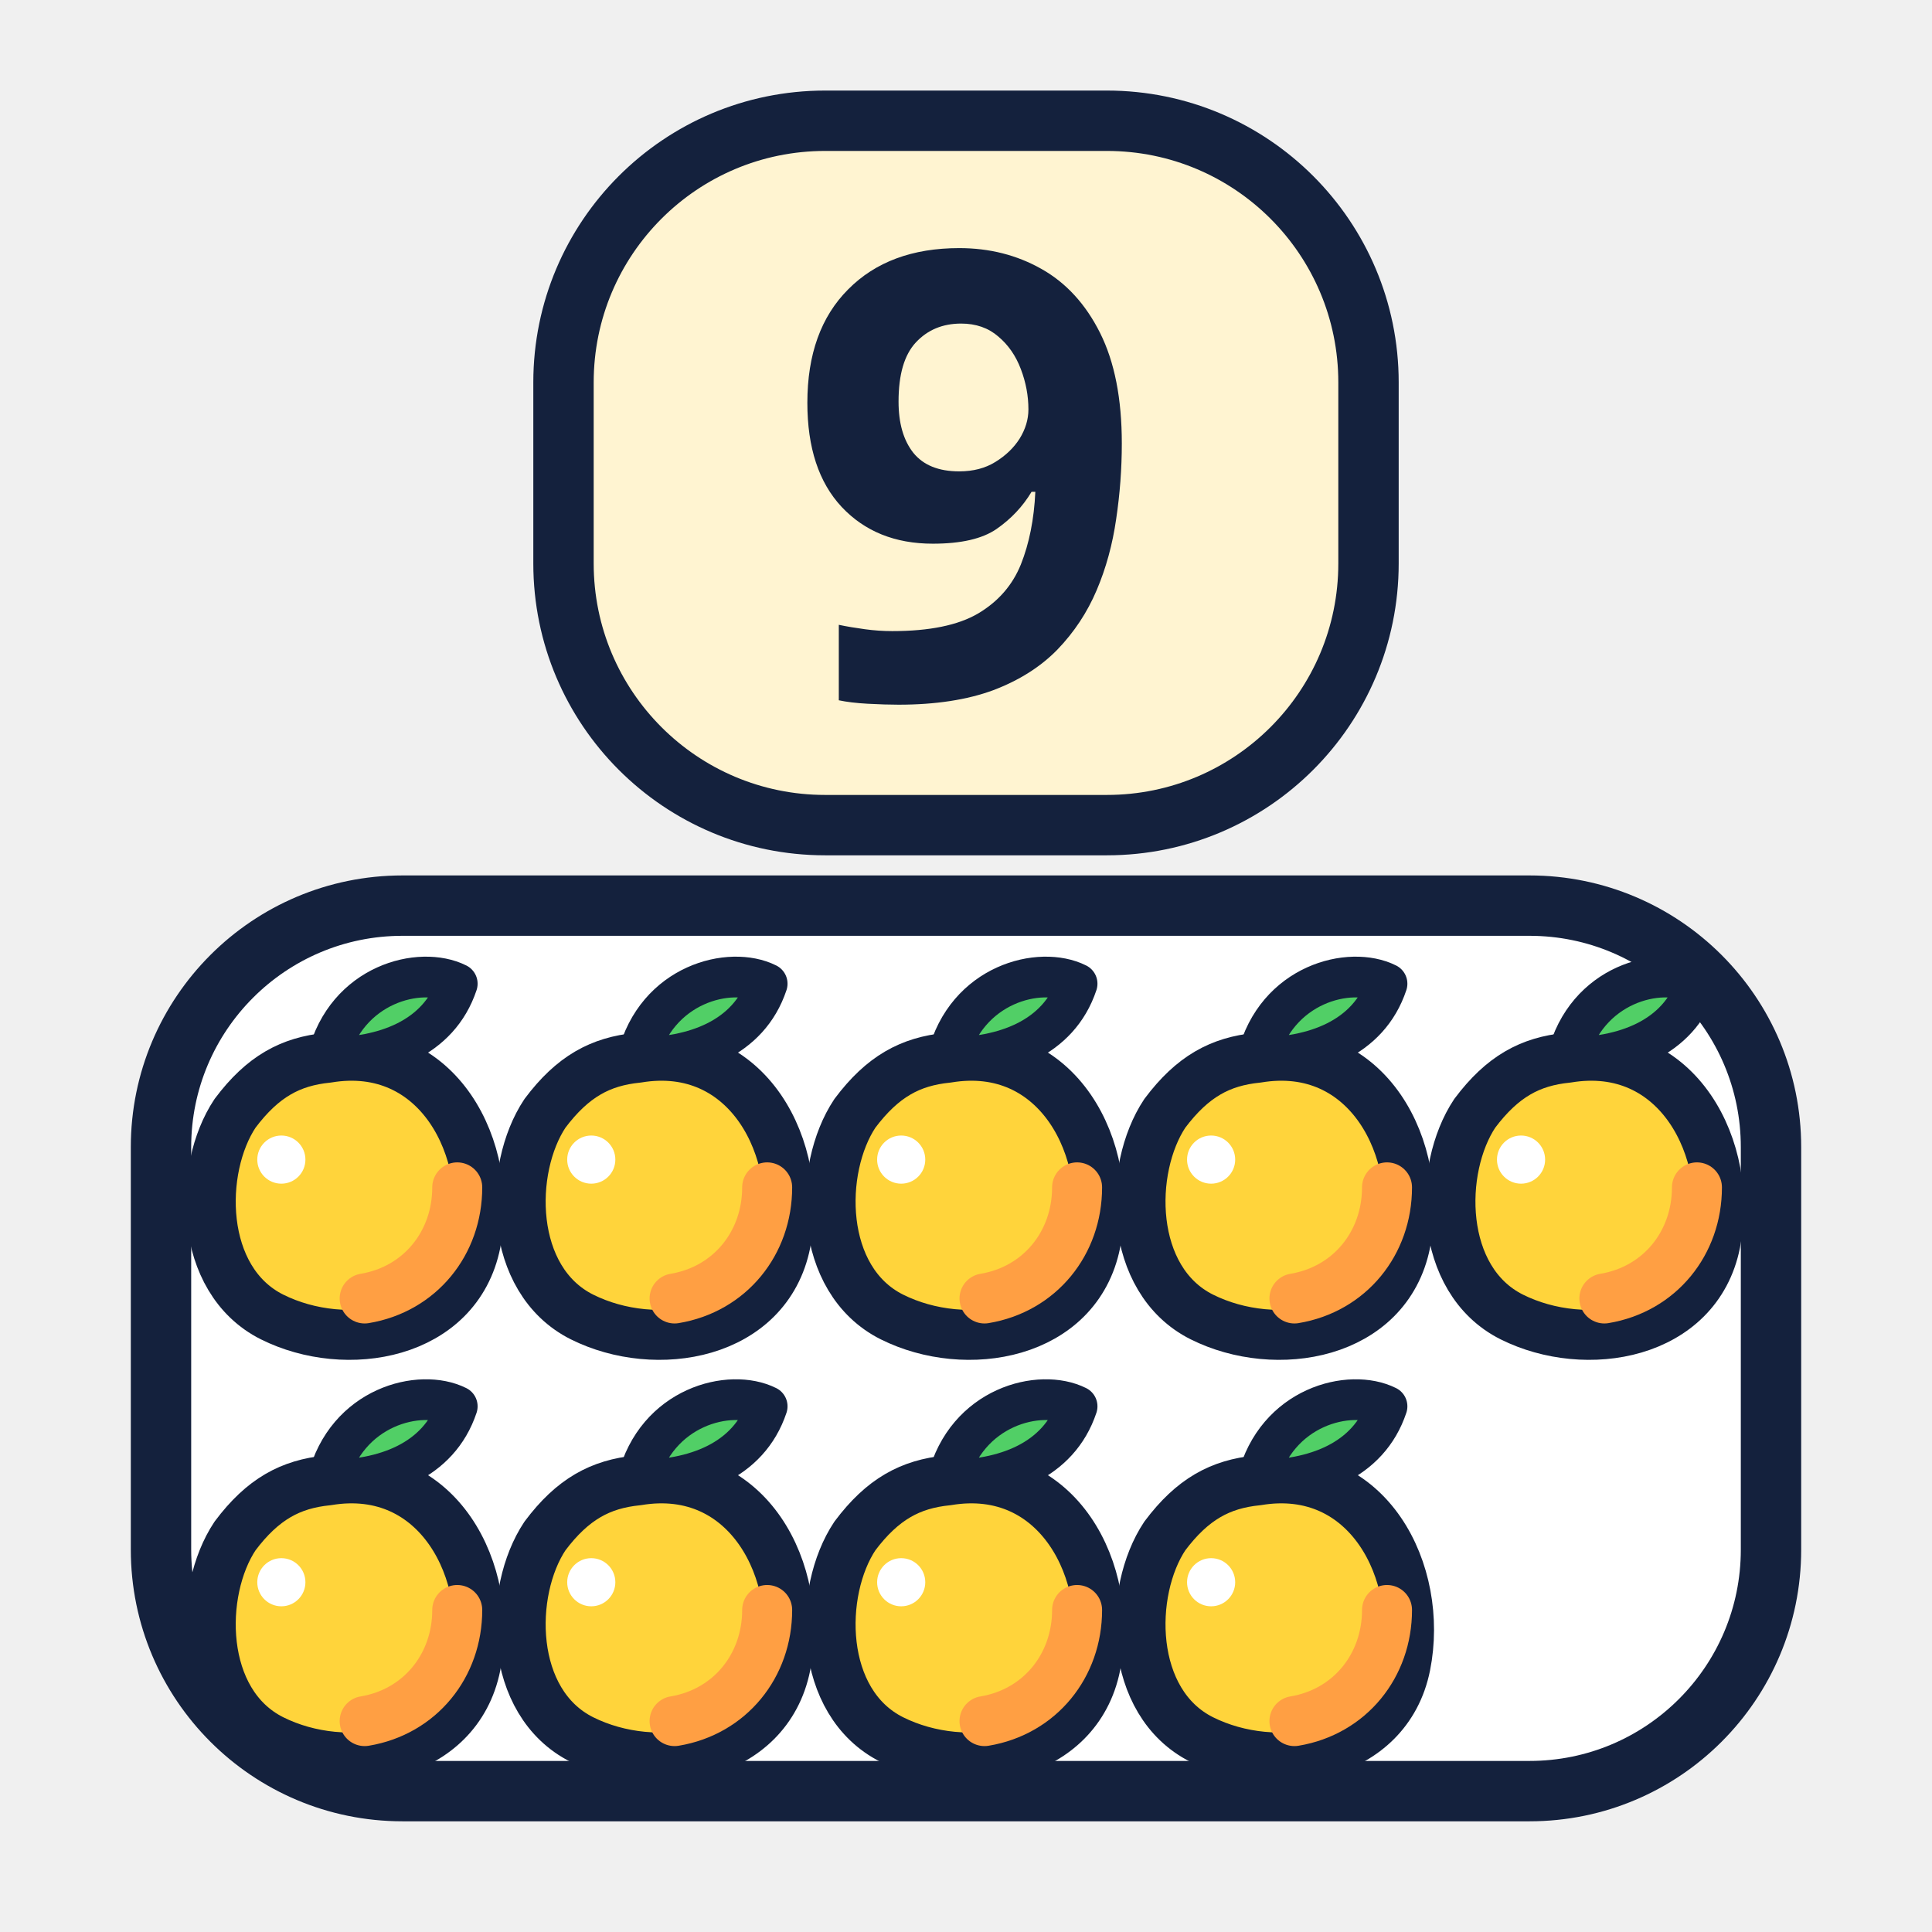
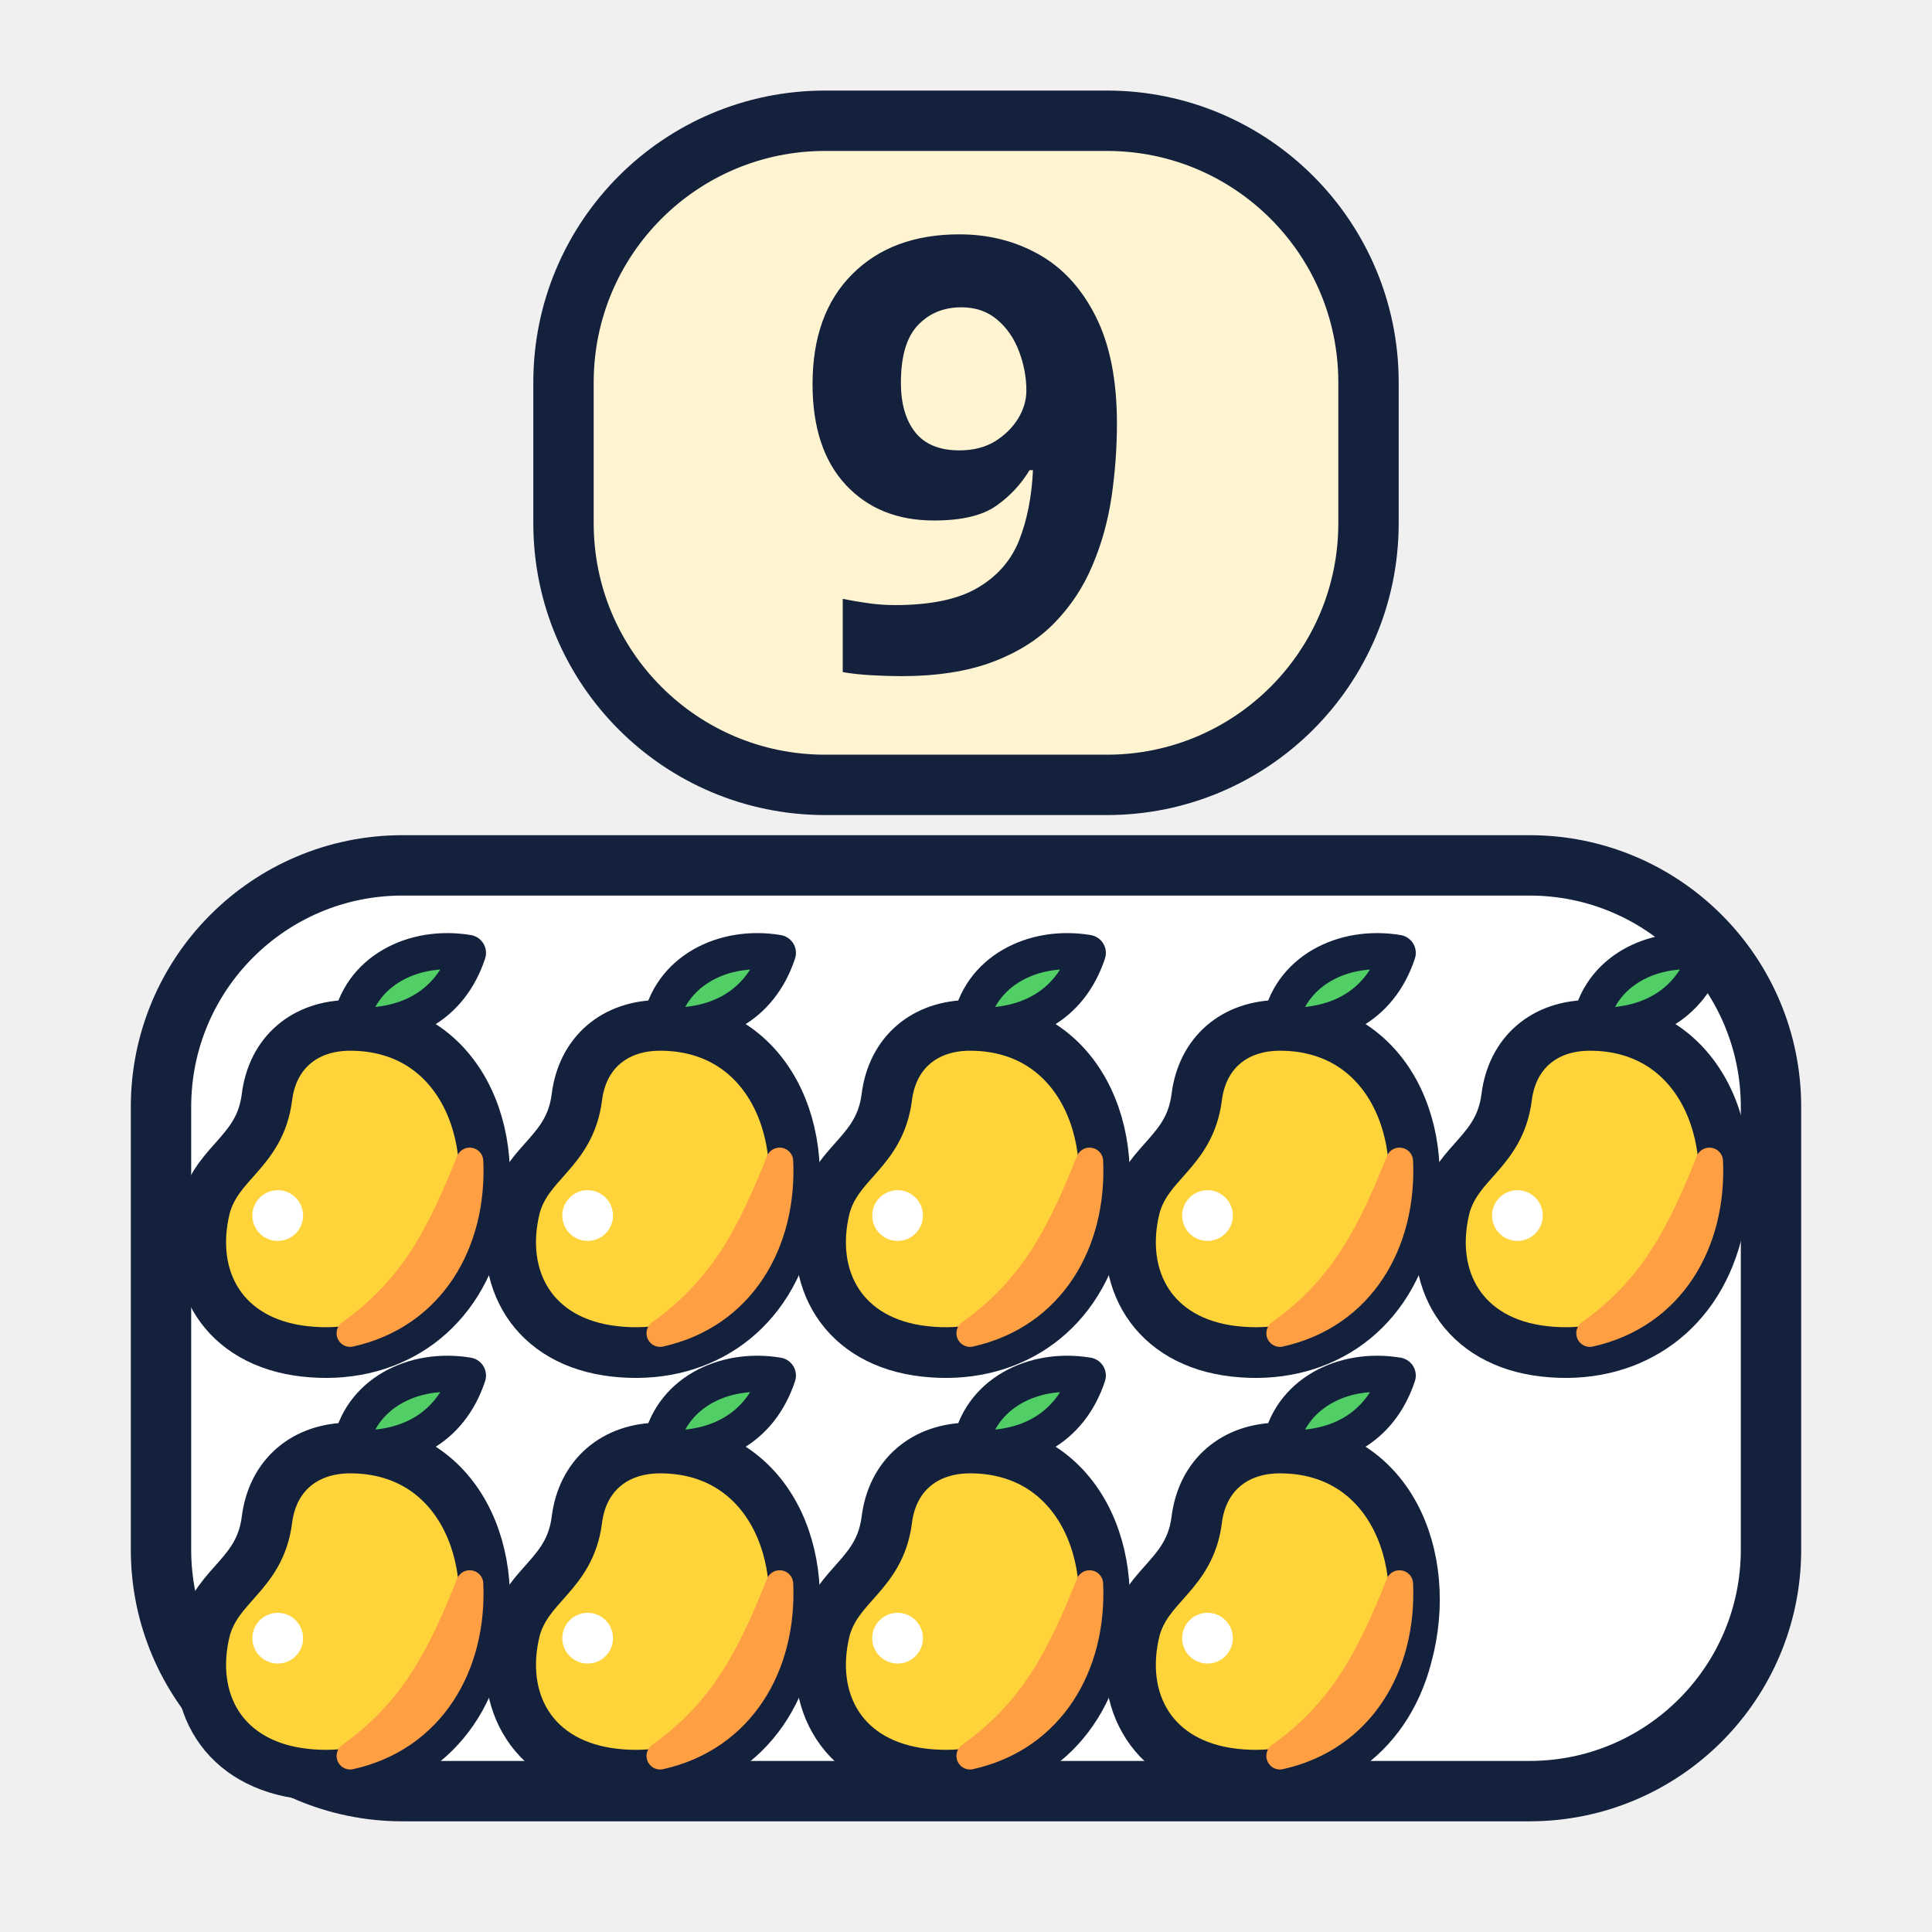
<svg xmlns="http://www.w3.org/2000/svg" viewBox="0 0 96 96">
-   <rect x="28" y="6" width="40" height="35" rx="13" fill="#FFF4D1" stroke="#14213D" stroke-width="3" stroke-linejoin="round" stroke-linecap="round" />
-   <text x="48" y="34.7" font-size="31" text-anchor="middle" font-family="'Baloo 2', sans-serif" font-weight="800" fill="#14213D">9</text>
-   <rect x="8" y="45" width="80" height="44" rx="12" fill="#FFFFFF" stroke="#14213D" stroke-width="3" stroke-linejoin="round" stroke-linecap="round" />
-   <g transform="translate(17.2 59) scale(0.92)">
-     <path d="M-1-7C5-8 8-2 7 3C6 8 0 9-4 7C-8 5-8-1-6-4C-4.5-6-3-6.8-1-7Z" fill="#FFD43B" stroke="#14213D" stroke-width="2.7" stroke-linejoin="round" />
-     <path d="M1 6C4 5.5 6 3 6 0" fill="none" stroke="#FF9F43" stroke-width="2.7" stroke-linecap="round" />
-     <path d="M-1-7C0-11 4-12 6-11C5-8 2-7-1-7Z" fill="#51CF66" stroke="#14213D" stroke-width="2.2" stroke-linejoin="round" />
-     <circle cx="-3.5" cy="-1.5" r="1.3" fill="#FFFFFF" />
-   </g>
-   <g transform="translate(32.6 59) scale(0.92)">
-     <path d="M-1-7C5-8 8-2 7 3C6 8 0 9-4 7C-8 5-8-1-6-4C-4.5-6-3-6.8-1-7Z" fill="#FFD43B" stroke="#14213D" stroke-width="2.7" stroke-linejoin="round" />
-     <path d="M1 6C4 5.5 6 3 6 0" fill="none" stroke="#FF9F43" stroke-width="2.7" stroke-linecap="round" />
-     <path d="M-1-7C0-11 4-12 6-11C5-8 2-7-1-7Z" fill="#51CF66" stroke="#14213D" stroke-width="2.2" stroke-linejoin="round" />
-     <circle cx="-3.5" cy="-1.5" r="1.3" fill="#FFFFFF" />
-   </g>
-   <g transform="translate(48 59) scale(0.92)">
-     <path d="M-1-7C5-8 8-2 7 3C6 8 0 9-4 7C-8 5-8-1-6-4C-4.5-6-3-6.8-1-7Z" fill="#FFD43B" stroke="#14213D" stroke-width="2.7" stroke-linejoin="round" />
-     <path d="M1 6C4 5.5 6 3 6 0" fill="none" stroke="#FF9F43" stroke-width="2.7" stroke-linecap="round" />
-     <path d="M-1-7C0-11 4-12 6-11C5-8 2-7-1-7Z" fill="#51CF66" stroke="#14213D" stroke-width="2.2" stroke-linejoin="round" />
-     <circle cx="-3.5" cy="-1.5" r="1.3" fill="#FFFFFF" />
-   </g>
-   <g transform="translate(63.4 59) scale(0.92)">
-     <path d="M-1-7C5-8 8-2 7 3C6 8 0 9-4 7C-8 5-8-1-6-4C-4.5-6-3-6.8-1-7Z" fill="#FFD43B" stroke="#14213D" stroke-width="2.7" stroke-linejoin="round" />
-     <path d="M1 6C4 5.5 6 3 6 0" fill="none" stroke="#FF9F43" stroke-width="2.7" stroke-linecap="round" />
-     <path d="M-1-7C0-11 4-12 6-11C5-8 2-7-1-7Z" fill="#51CF66" stroke="#14213D" stroke-width="2.2" stroke-linejoin="round" />
-     <circle cx="-3.5" cy="-1.5" r="1.3" fill="#FFFFFF" />
-   </g>
-   <g transform="translate(78.8 59) scale(0.92)">
-     <path d="M-1-7C5-8 8-2 7 3C6 8 0 9-4 7C-8 5-8-1-6-4C-4.5-6-3-6.8-1-7Z" fill="#FFD43B" stroke="#14213D" stroke-width="2.7" stroke-linejoin="round" />
-     <path d="M1 6C4 5.5 6 3 6 0" fill="none" stroke="#FF9F43" stroke-width="2.7" stroke-linecap="round" />
-     <path d="M-1-7C0-11 4-12 6-11C5-8 2-7-1-7Z" fill="#51CF66" stroke="#14213D" stroke-width="2.2" stroke-linejoin="round" />
-     <circle cx="-3.5" cy="-1.5" r="1.3" fill="#FFFFFF" />
-   </g>
-   <g transform="translate(17.2 80) scale(0.92)">
-     <path d="M-1-7C5-8 8-2 7 3C6 8 0 9-4 7C-8 5-8-1-6-4C-4.5-6-3-6.8-1-7Z" fill="#FFD43B" stroke="#14213D" stroke-width="2.7" stroke-linejoin="round" />
-     <path d="M1 6C4 5.5 6 3 6 0" fill="none" stroke="#FF9F43" stroke-width="2.7" stroke-linecap="round" />
-     <path d="M-1-7C0-11 4-12 6-11C5-8 2-7-1-7Z" fill="#51CF66" stroke="#14213D" stroke-width="2.2" stroke-linejoin="round" />
-     <circle cx="-3.5" cy="-1.5" r="1.3" fill="#FFFFFF" />
-   </g>
-   <g transform="translate(32.6 80) scale(0.92)">
-     <path d="M-1-7C5-8 8-2 7 3C6 8 0 9-4 7C-8 5-8-1-6-4C-4.5-6-3-6.8-1-7Z" fill="#FFD43B" stroke="#14213D" stroke-width="2.7" stroke-linejoin="round" />
-     <path d="M1 6C4 5.5 6 3 6 0" fill="none" stroke="#FF9F43" stroke-width="2.7" stroke-linecap="round" />
-     <path d="M-1-7C0-11 4-12 6-11C5-8 2-7-1-7Z" fill="#51CF66" stroke="#14213D" stroke-width="2.2" stroke-linejoin="round" />
-     <circle cx="-3.5" cy="-1.5" r="1.3" fill="#FFFFFF" />
-   </g>
-   <g transform="translate(48 80) scale(0.92)">
-     <path d="M-1-7C5-8 8-2 7 3C6 8 0 9-4 7C-8 5-8-1-6-4C-4.5-6-3-6.8-1-7Z" fill="#FFD43B" stroke="#14213D" stroke-width="2.7" stroke-linejoin="round" />
-     <path d="M1 6C4 5.5 6 3 6 0" fill="none" stroke="#FF9F43" stroke-width="2.7" stroke-linecap="round" />
-     <path d="M-1-7C0-11 4-12 6-11C5-8 2-7-1-7Z" fill="#51CF66" stroke="#14213D" stroke-width="2.2" stroke-linejoin="round" />
-     <circle cx="-3.5" cy="-1.5" r="1.3" fill="#FFFFFF" />
-   </g>
-   <g transform="translate(63.4 80) scale(0.92)">
-     <path d="M-1-7C5-8 8-2 7 3C6 8 0 9-4 7C-8 5-8-1-6-4C-4.5-6-3-6.8-1-7Z" fill="#FFD43B" stroke="#14213D" stroke-width="2.7" stroke-linejoin="round" />
-     <path d="M1 6C4 5.5 6 3 6 0" fill="none" stroke="#FF9F43" stroke-width="2.7" stroke-linecap="round" />
-     <path d="M-1-7C0-11 4-12 6-11C5-8 2-7-1-7Z" fill="#51CF66" stroke="#14213D" stroke-width="2.2" stroke-linejoin="round" />
-     <circle cx="-3.5" cy="-1.5" r="1.3" fill="#FFFFFF" />
+   <rect x="28" y="6" width="40" height="33" rx="13" fill="#FFF4D1" stroke="#14213D" stroke-width="3" stroke-linejoin="round" stroke-linecap="round" />
+   <text x="48" y="33.3" font-size="30" text-anchor="middle" font-family="'Baloo 2', sans-serif" font-weight="800" fill="#14213D">9</text>
+   <rect x="8" y="43" width="80" height="46" rx="12" fill="#FFFFFF" stroke="#14213D" stroke-width="3" stroke-linejoin="round" stroke-linecap="round" />
+   <g stroke="#14213D" stroke-width="2.8" stroke-linejoin="round" stroke-linecap="round">
+     <g transform="translate(16.5 58.6) scale(0.9)">
+       <path d="M1-8.5C7-8.5 9.5-2.5 8 3C6.8 7.6 3 10-1.5 9.5C-6 9-8 5.5-7 1.5C-6.3-1-4-1.5-3.6-4.5C-3.3-7-1.5-8.5 1-8.5Z" fill="#FFD43B" />
+       <path d="M7.6-1C7.8 3.5 5.5 7.5 1 8.5C4.5 6 6 3 7.6-1Z" fill="#FF9F43" stroke="#FF9F43" stroke-width="1.5" />
+       <path d="M1-8.5C1.5-11.5 4.5-13 7.5-12.5C6.5-9.5 4-8.3 1-8.5Z" fill="#51CF66" stroke-width="2" />
+       <circle cx="-3" cy="2" r="1.4" fill="#FFFFFF" stroke="none" />
+     </g>
+     <g transform="translate(31.9 58.6) scale(0.9)">
+       <path d="M1-8.5C7-8.5 9.5-2.5 8 3C6.8 7.6 3 10-1.5 9.5C-6 9-8 5.5-7 1.5C-6.3-1-4-1.5-3.6-4.5C-3.3-7-1.5-8.5 1-8.5Z" fill="#FFD43B" />
+       <path d="M7.6-1C7.8 3.5 5.5 7.5 1 8.5C4.5 6 6 3 7.6-1Z" fill="#FF9F43" stroke="#FF9F43" stroke-width="1.5" />
+       <path d="M1-8.5C1.5-11.5 4.5-13 7.5-12.5C6.5-9.5 4-8.3 1-8.5Z" fill="#51CF66" stroke-width="2" />
+       <circle cx="-3" cy="2" r="1.4" fill="#FFFFFF" stroke="none" />
+     </g>
+     <g transform="translate(47.3 58.6) scale(0.9)">
+       <path d="M1-8.5C7-8.5 9.5-2.5 8 3C6.8 7.6 3 10-1.5 9.5C-6 9-8 5.5-7 1.5C-6.3-1-4-1.5-3.6-4.5C-3.3-7-1.5-8.5 1-8.5Z" fill="#FFD43B" />
+       <path d="M7.6-1C7.8 3.5 5.5 7.5 1 8.5C4.5 6 6 3 7.6-1Z" fill="#FF9F43" stroke="#FF9F43" stroke-width="1.5" />
+       <path d="M1-8.5C1.5-11.5 4.5-13 7.5-12.5C6.5-9.5 4-8.3 1-8.5Z" fill="#51CF66" stroke-width="2" />
+       <circle cx="-3" cy="2" r="1.4" fill="#FFFFFF" stroke="none" />
+     </g>
+     <g transform="translate(62.7 58.6) scale(0.9)">
+       <path d="M1-8.5C7-8.5 9.5-2.5 8 3C6.8 7.6 3 10-1.5 9.5C-6 9-8 5.5-7 1.5C-6.3-1-4-1.5-3.6-4.5C-3.3-7-1.5-8.5 1-8.5Z" fill="#FFD43B" />
+       <path d="M7.6-1C7.8 3.5 5.5 7.5 1 8.5C4.5 6 6 3 7.6-1Z" fill="#FF9F43" stroke="#FF9F43" stroke-width="1.5" />
+       <path d="M1-8.5C1.5-11.5 4.5-13 7.5-12.5C6.5-9.5 4-8.3 1-8.5Z" fill="#51CF66" stroke-width="2" />
+       <circle cx="-3" cy="2" r="1.4" fill="#FFFFFF" stroke="none" />
+     </g>
+     <g transform="translate(78.1 58.6) scale(0.9)">
+       <path d="M1-8.5C7-8.5 9.5-2.5 8 3C6.8 7.6 3 10-1.5 9.5C-6 9-8 5.5-7 1.5C-6.3-1-4-1.5-3.6-4.5C-3.3-7-1.5-8.5 1-8.5Z" fill="#FFD43B" />
+       <path d="M7.6-1C7.8 3.5 5.5 7.5 1 8.5C4.5 6 6 3 7.6-1Z" fill="#FF9F43" stroke="#FF9F43" stroke-width="1.5" />
+       <path d="M1-8.5C1.5-11.5 4.5-13 7.5-12.5C6.5-9.5 4-8.3 1-8.5Z" fill="#51CF66" stroke-width="2" />
+       <circle cx="-3" cy="2" r="1.4" fill="#FFFFFF" stroke="none" />
+     </g>
+     <g transform="translate(16.5 79.6) scale(0.9)">
+       <path d="M1-8.5C7-8.5 9.5-2.5 8 3C6.8 7.6 3 10-1.5 9.5C-6 9-8 5.5-7 1.5C-6.3-1-4-1.5-3.6-4.5C-3.3-7-1.5-8.5 1-8.5Z" fill="#FFD43B" />
+       <path d="M7.6-1C7.8 3.5 5.5 7.5 1 8.5C4.5 6 6 3 7.6-1Z" fill="#FF9F43" stroke="#FF9F43" stroke-width="1.5" />
+       <path d="M1-8.5C1.5-11.5 4.5-13 7.5-12.5C6.5-9.5 4-8.3 1-8.5Z" fill="#51CF66" stroke-width="2" />
+       <circle cx="-3" cy="2" r="1.4" fill="#FFFFFF" stroke="none" />
+     </g>
+     <g transform="translate(31.9 79.6) scale(0.9)">
+       <path d="M1-8.5C7-8.5 9.5-2.5 8 3C6.8 7.6 3 10-1.5 9.5C-6 9-8 5.5-7 1.5C-6.3-1-4-1.5-3.6-4.5C-3.3-7-1.5-8.5 1-8.5Z" fill="#FFD43B" />
+       <path d="M7.6-1C7.8 3.5 5.5 7.5 1 8.5C4.5 6 6 3 7.6-1Z" fill="#FF9F43" stroke="#FF9F43" stroke-width="1.5" />
+       <path d="M1-8.5C1.5-11.5 4.5-13 7.5-12.5C6.5-9.5 4-8.3 1-8.5Z" fill="#51CF66" stroke-width="2" />
+       <circle cx="-3" cy="2" r="1.4" fill="#FFFFFF" stroke="none" />
+     </g>
+     <g transform="translate(47.3 79.6) scale(0.9)">
+       <path d="M1-8.5C7-8.5 9.5-2.5 8 3C6.8 7.6 3 10-1.5 9.5C-6 9-8 5.5-7 1.5C-6.3-1-4-1.5-3.6-4.5C-3.3-7-1.5-8.5 1-8.5Z" fill="#FFD43B" />
+       <path d="M7.6-1C7.8 3.5 5.5 7.5 1 8.5C4.5 6 6 3 7.6-1Z" fill="#FF9F43" stroke="#FF9F43" stroke-width="1.5" />
+       <path d="M1-8.5C1.5-11.5 4.5-13 7.5-12.5C6.5-9.5 4-8.3 1-8.5Z" fill="#51CF66" stroke-width="2" />
+       <circle cx="-3" cy="2" r="1.4" fill="#FFFFFF" stroke="none" />
+     </g>
+     <g transform="translate(62.7 79.6) scale(0.9)">
+       <path d="M1-8.5C7-8.5 9.5-2.5 8 3C6.8 7.6 3 10-1.5 9.5C-6 9-8 5.5-7 1.5C-6.3-1-4-1.5-3.6-4.5C-3.3-7-1.5-8.5 1-8.5Z" fill="#FFD43B" />
+       <path d="M7.6-1C7.8 3.5 5.5 7.5 1 8.5C4.5 6 6 3 7.6-1Z" fill="#FF9F43" stroke="#FF9F43" stroke-width="1.5" />
+       <path d="M1-8.5C1.5-11.5 4.5-13 7.5-12.5C6.5-9.5 4-8.3 1-8.5Z" fill="#51CF66" stroke-width="2" />
+       <circle cx="-3" cy="2" r="1.4" fill="#FFFFFF" stroke="none" />
+     </g>
  </g>
</svg>
